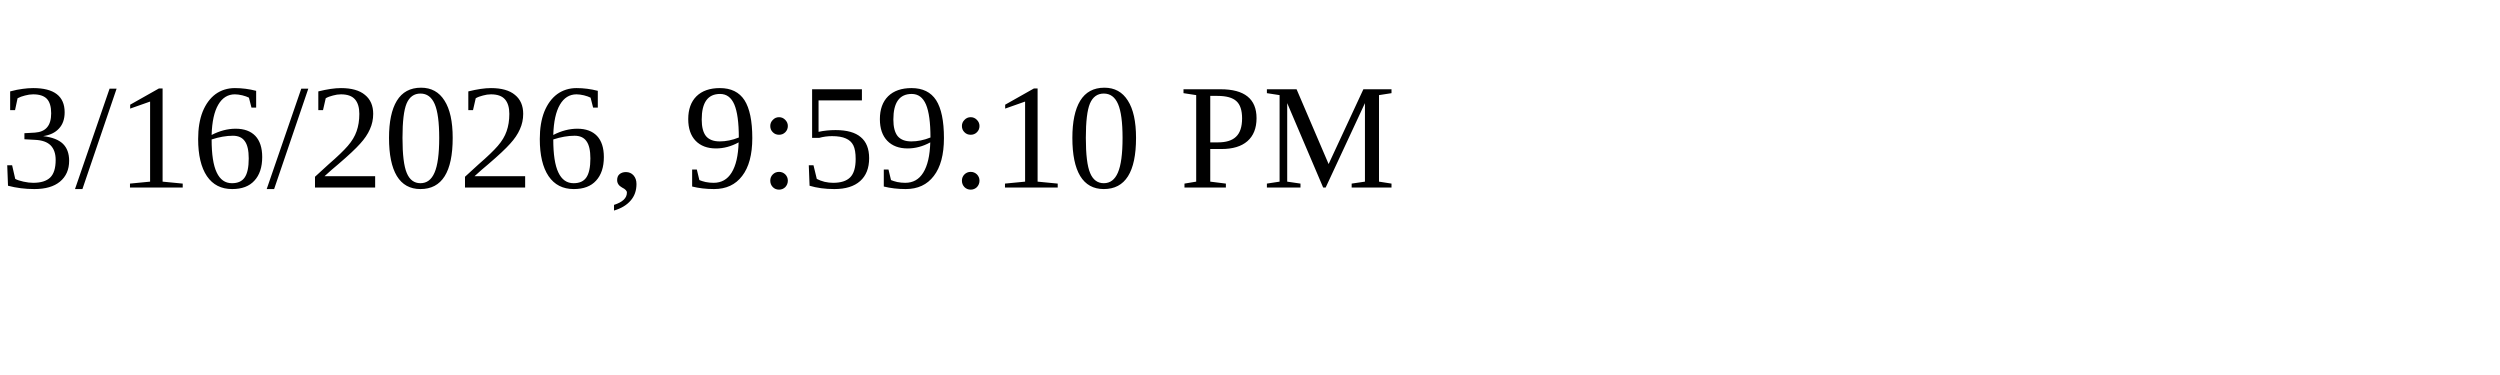
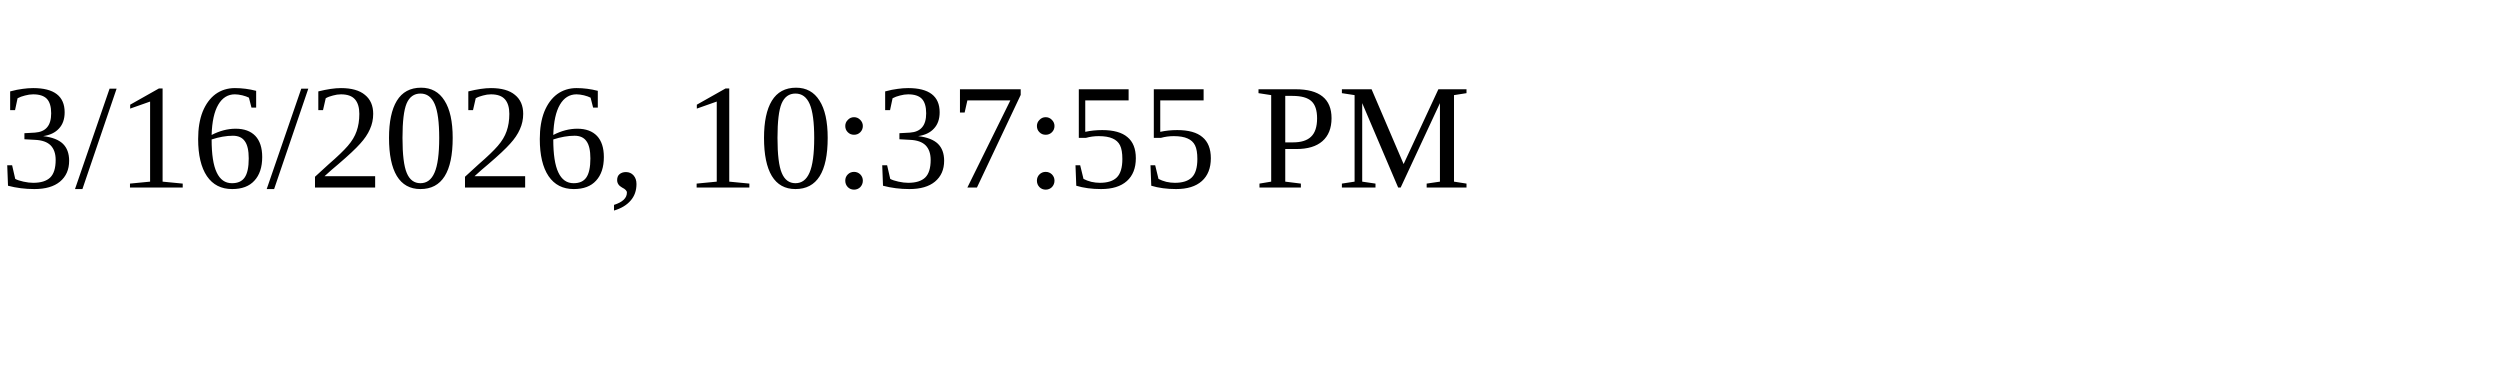
<svg xmlns="http://www.w3.org/2000/svg" height="30" width="200">
-   <text x="0" y="15">3/16/2026, 9:59:10 PM</text>
+   <text x="0" y="15">3/16/2026, 10:37:55 PM</text>
</svg>
